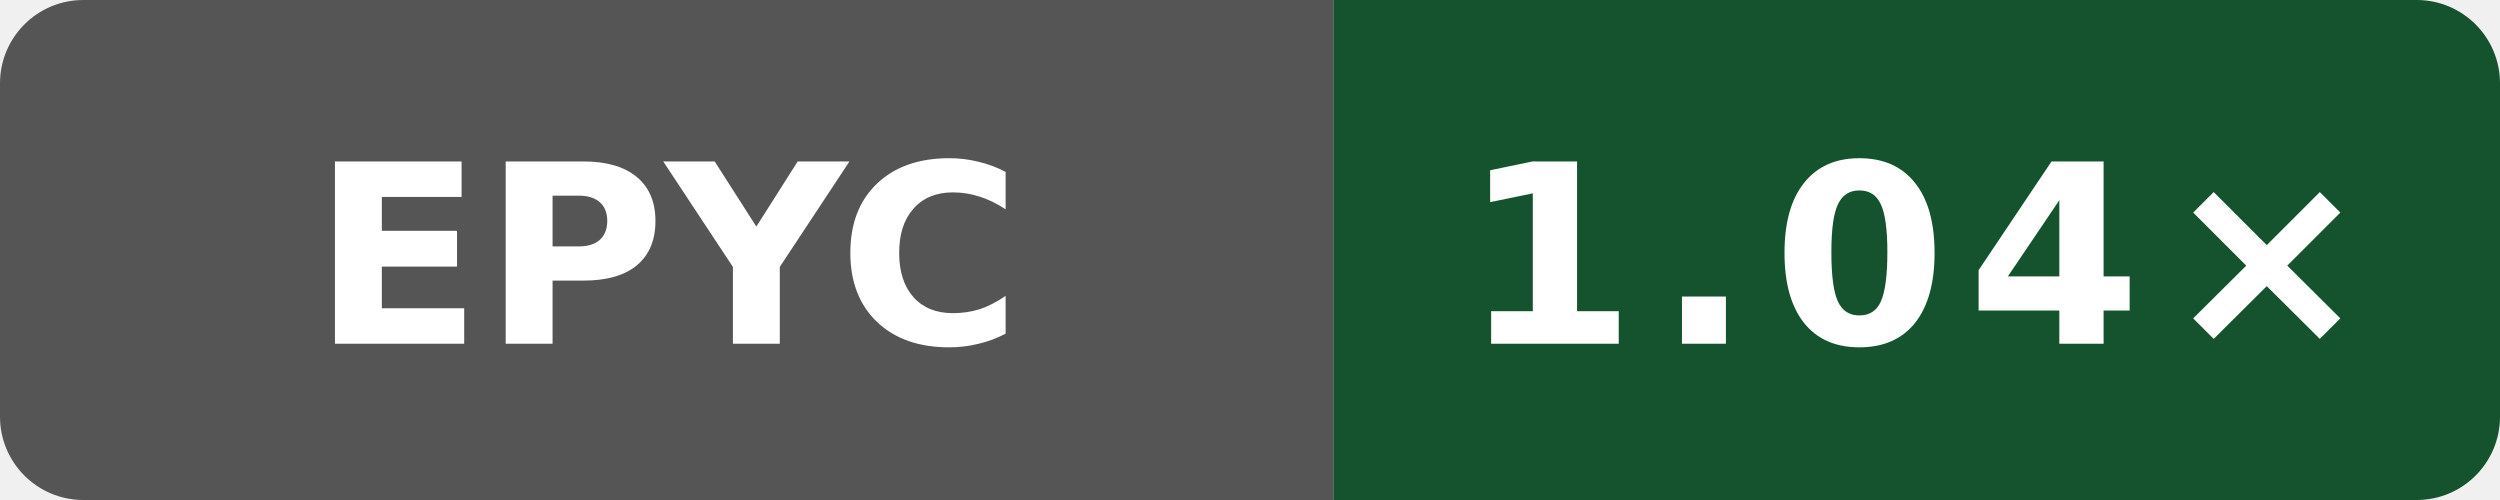
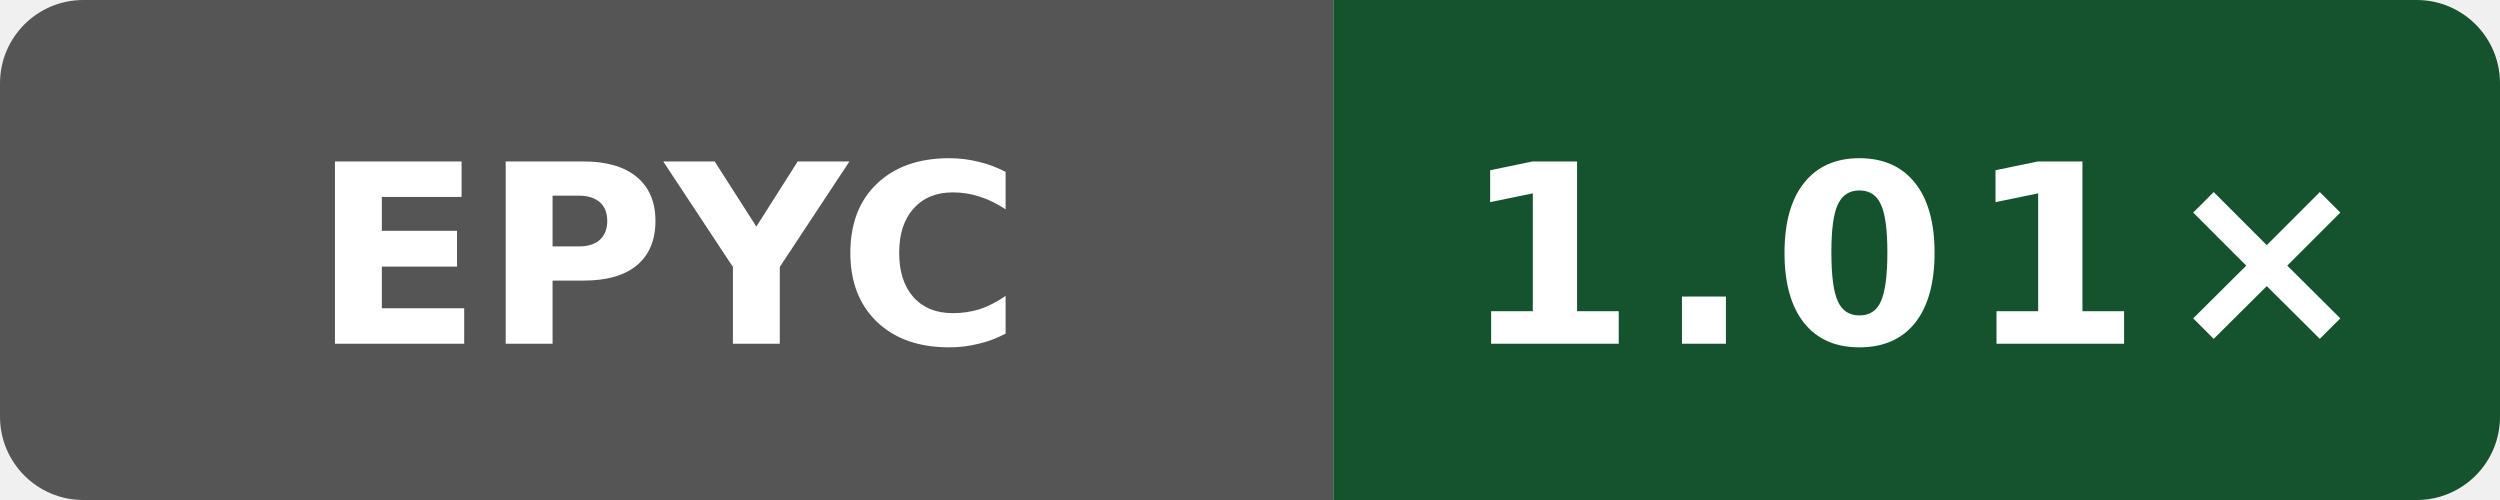
- <svg xmlns="http://www.w3.org/2000/svg" width="120" height="24" viewBox="0 0 120 24" role="img" aria-label="Public O3 generated vs gcc; AMD EPYC 7763 64-Core Processor; revision cc79604cdc196d46abdebb888158e8b90d3cac52: 1.04×">
+ <svg xmlns="http://www.w3.org/2000/svg" width="120" height="24" viewBox="0 0 120 24" role="img" aria-label="Public O3 generated vs gcc; AMD EPYC 9V74 80-Core Processor; revision 4ff958f6fa4b8a4ac69f0cd4eb2a9fdf6d73b156: 1.01×">
  <defs>
    <clipPath id="badge">
      <rect width="120" height="24" rx="4" />
    </clipPath>
  </defs>
  <g clip-path="url(#badge)">
    <rect width="64" height="24" fill="#555" />
    <rect x="64" width="56" height="24" fill="#14532d" />
  </g>
  <text x="32" y="16.5" fill="#fff" text-anchor="middle" font-family="Verdana,Geneva,DejaVu Sans,sans-serif" font-size="12" font-weight="700" textLength="31" lengthAdjust="spacingAndGlyphs">EPYC</text>
-   <text x="92" y="16.5" fill="#fff" text-anchor="middle" font-family="Verdana,Geneva,DejaVu Sans,sans-serif" font-size="12" font-weight="700" letter-spacing="1" textLength="39" lengthAdjust="spacingAndGlyphs">1.04×</text>
+   <text x="92" y="16.5" fill="#fff" text-anchor="middle" font-family="Verdana,Geneva,DejaVu Sans,sans-serif" font-size="12" font-weight="700" letter-spacing="1" textLength="39" lengthAdjust="spacingAndGlyphs">1.01×</text>
</svg>
